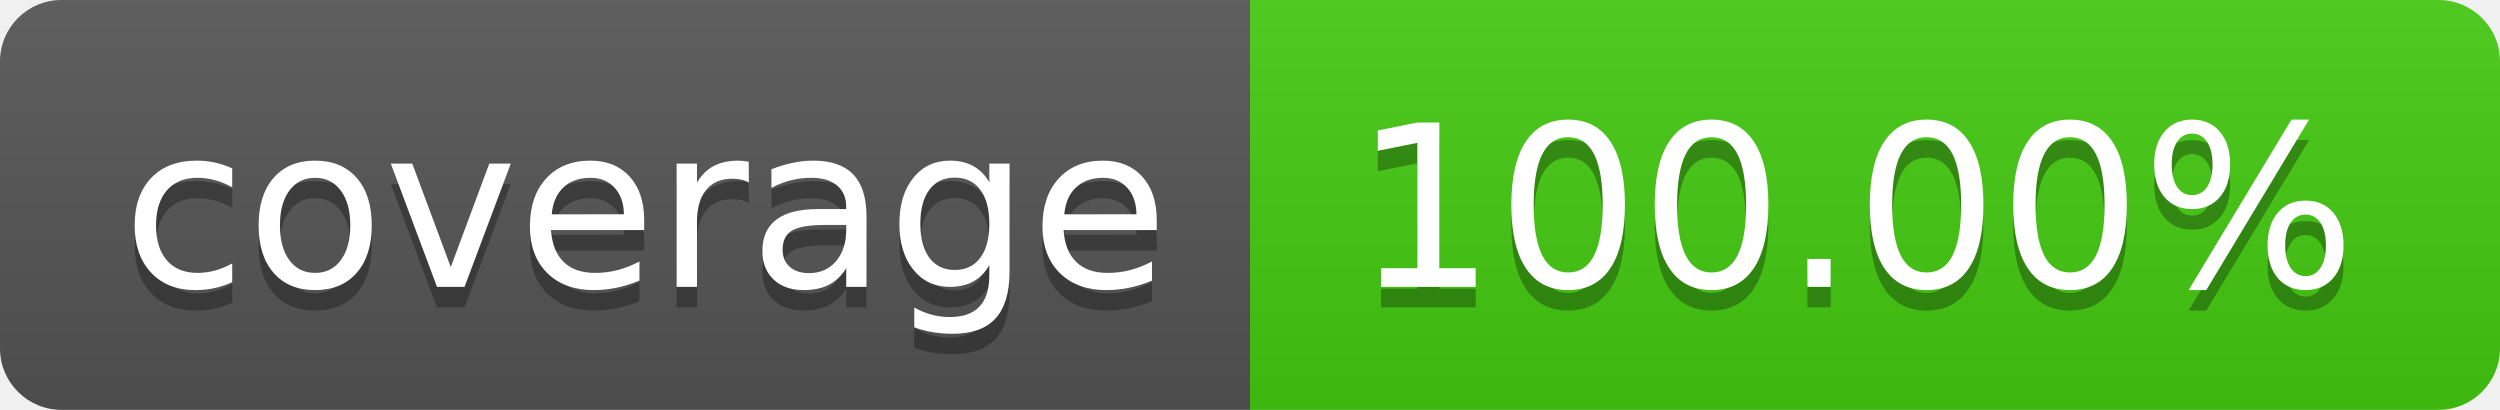
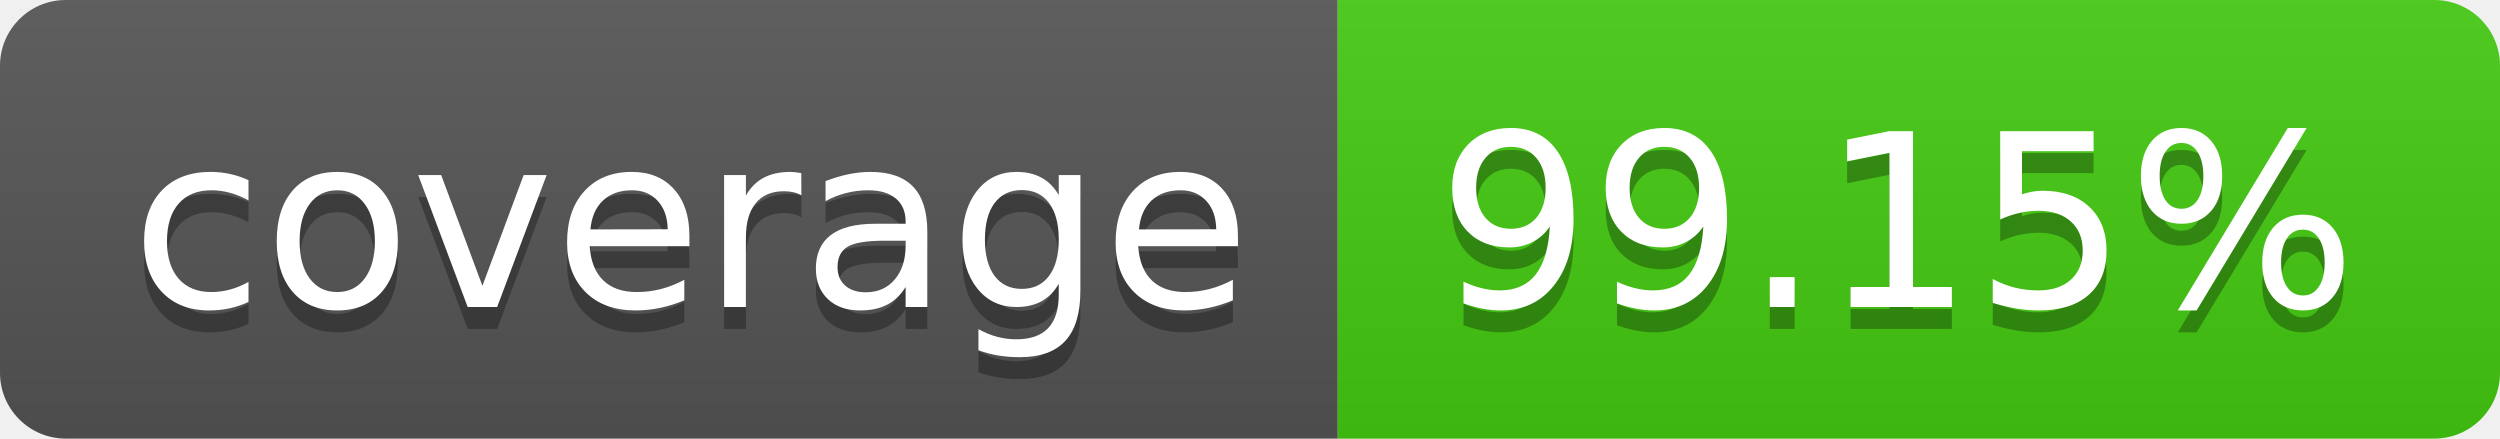
- <svg xmlns="http://www.w3.org/2000/svg" width="122" height="20" role="img" aria-label="coverage: 100.00%">
+ <svg xmlns="http://www.w3.org/2000/svg" width="114" height="20" role="img" aria-label="coverage: 99.15%">
  <linearGradient id="s" x2="0" y2="100%">
    <stop offset="0" stop-color="#bbb" stop-opacity=".1" />
    <stop offset="1" stop-opacity=".1" />
  </linearGradient>
  <clipPath id="r">
-     <rect width="122" height="20" rx="3" fill="#fff" />
+     <rect width="114" height="20" rx="3" fill="#fff" />
  </clipPath>
  <g clip-path="url(#r)">
    <rect width="61" height="20" fill="#555" />
-     <rect x="61" width="61" height="20" fill="#4c1" />
-     <rect width="122" height="20" fill="url(#s)" />
+     <rect x="61" width="53" height="20" fill="#4c1" />
+     <rect width="114" height="20" fill="url(#s)" />
  </g>
  <g fill="#fff" text-anchor="middle" font-family="Verdana,Geneva,DejaVu Sans,sans-serif" text-rendering="geometricPrecision" font-size="110">
    <text aria-hidden="true" x="315" y="150" fill="#010101" fill-opacity=".3" transform="scale(.1)" textLength="510">coverage</text>
    <text x="315" y="140" transform="scale(.1)" fill="#fff" textLength="510">coverage</text>
-     <text aria-hidden="true" x="905" y="150" fill="#010101" fill-opacity=".3" transform="scale(.1)" textLength="510">100.00%</text>
-     <text x="905" y="140" transform="scale(.1)" fill="#fff" textLength="510">100.00%</text>
+     <text aria-hidden="true" x="865" y="150" fill="#010101" fill-opacity=".3" transform="scale(.1)" textLength="430">99.15%</text>
+     <text x="865" y="140" transform="scale(.1)" fill="#fff" textLength="430">99.15%</text>
  </g>
</svg>
